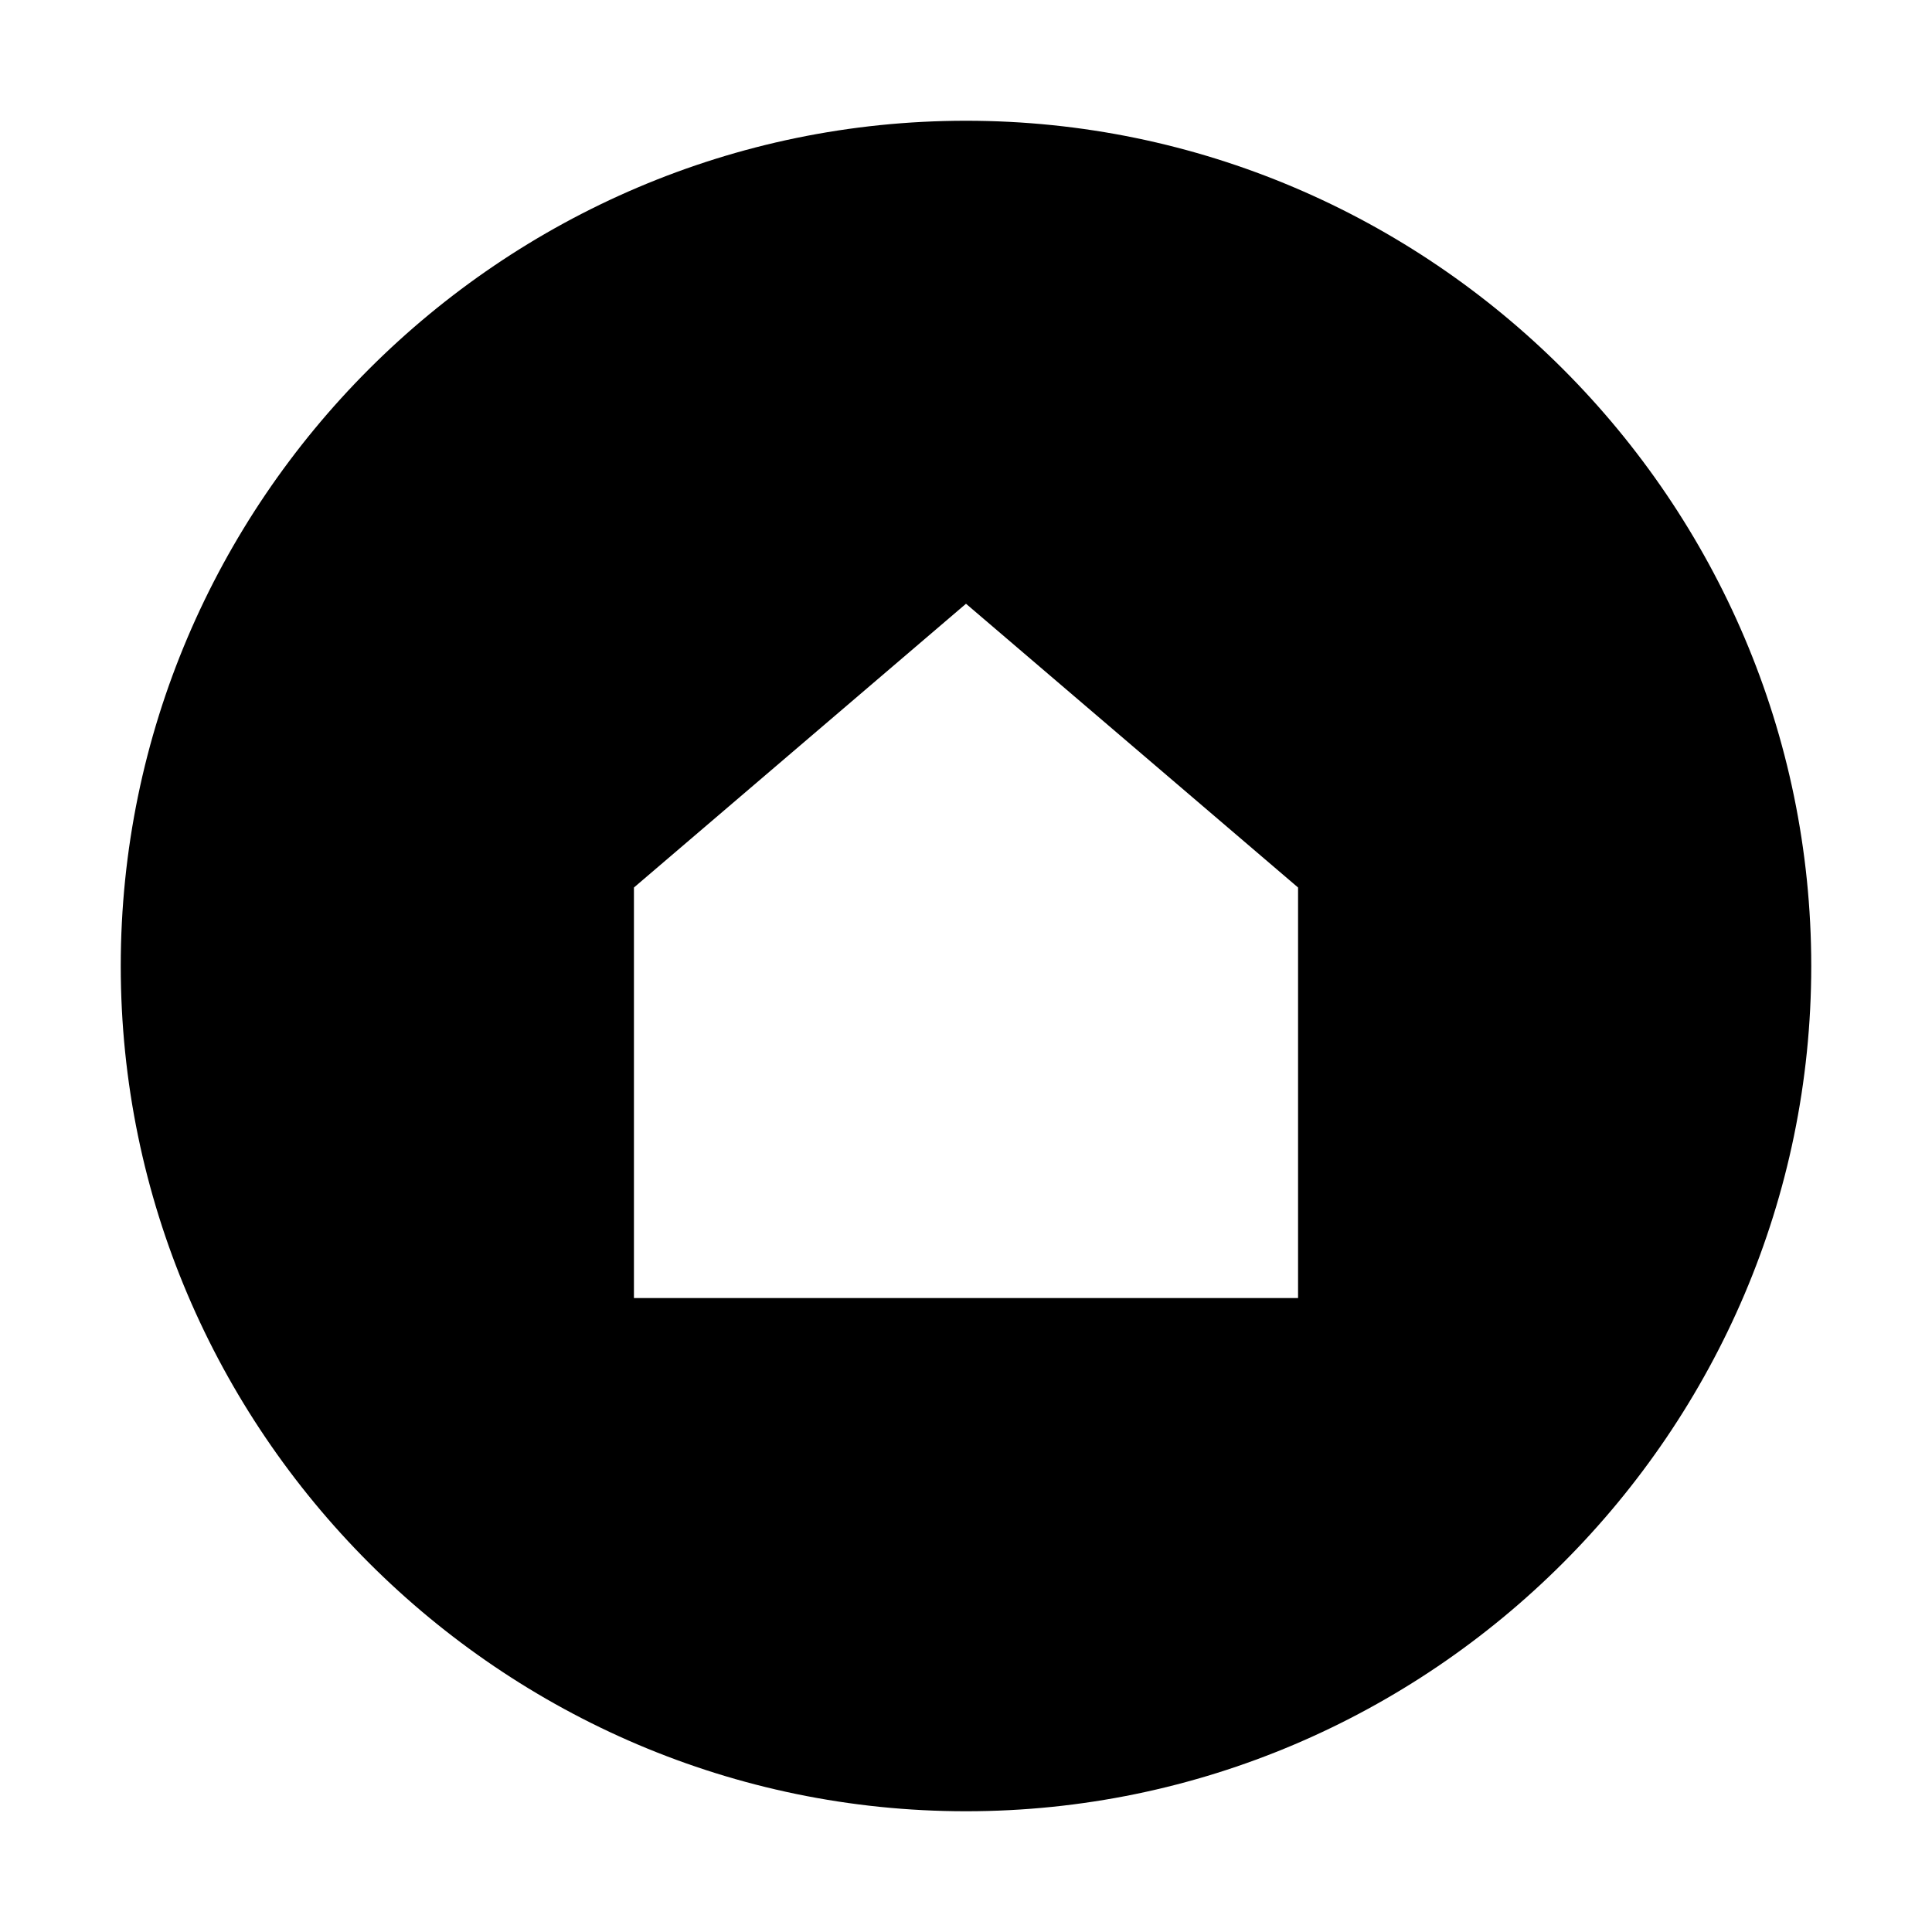
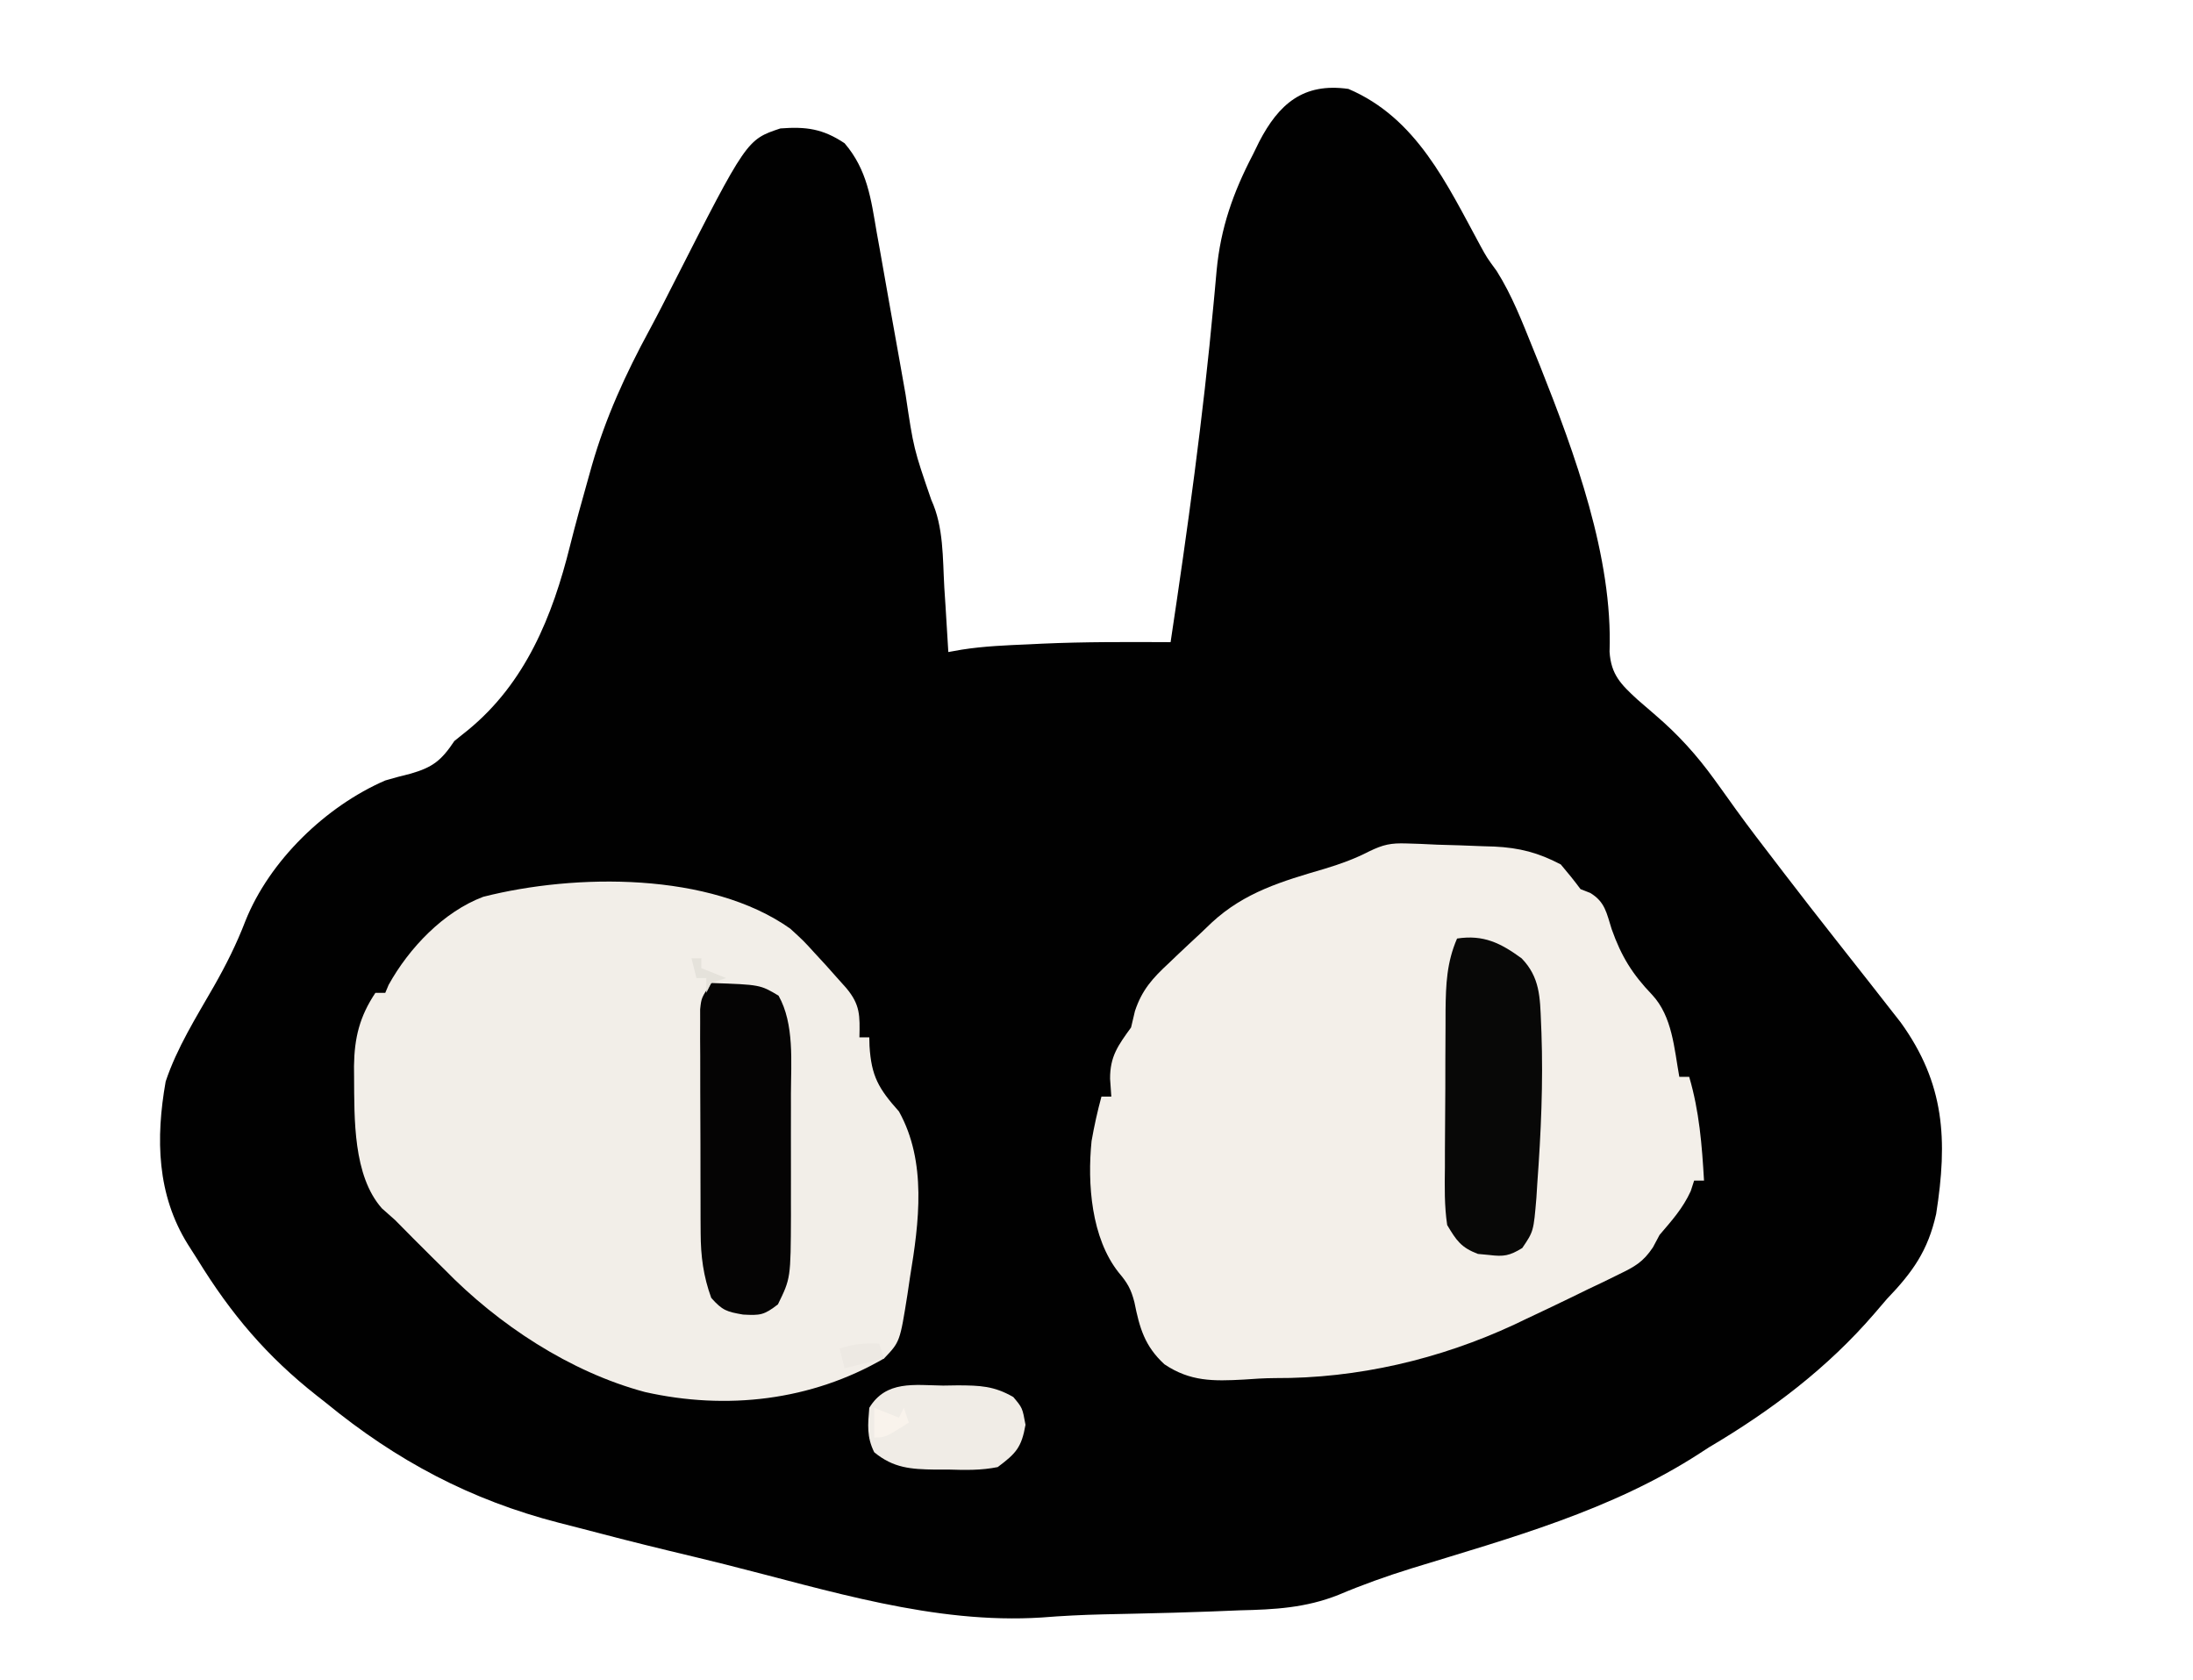
- <svg xmlns="http://www.w3.org/2000/svg" viewBox="0 0 32 32">
-   <path d="M16,2C8.3,2,2,8.3,2,16s6.3,14,14,14s14-6.3,14-14S23.7,2,16,2z M16,10l5.5,4.7v6.8h-11v-6.8L16,10z" />
+ <svg xmlns="http://www.w3.org/2000/svg" version="1.1" width="444" height="340">
+   <path d="M0 0 C13.827 5.889 19.917 19.235 26.711 31.73 C28.037 34.152 28.037 34.152 30.02 36.859 C33.136 41.801 35.189 47.157 37.375 52.562 C37.861 53.764 38.347 54.965 38.848 56.203 C45.81 73.741 53.567 94.797 52.875 113.938 C53.17 118.578 55.194 120.552 58.46 123.566 C59.709 124.659 60.964 125.745 62.226 126.823 C66.813 130.766 70.517 134.853 74.062 139.75 C74.546 140.417 75.029 141.084 75.526 141.772 C76.514 143.144 77.498 144.519 78.48 145.896 C81.102 149.527 83.834 153.073 86.562 156.625 C87.106 157.335 87.649 158.044 88.208 158.775 C91.67 163.292 95.166 167.78 98.688 172.25 C100.016 173.938 101.345 175.627 102.674 177.315 C103.576 178.461 104.478 179.606 105.381 180.751 C106.738 182.476 108.088 184.206 109.438 185.938 C110.611 187.436 110.611 187.436 111.809 188.965 C120.771 201.378 121.348 212.783 119 227.75 C117.331 235.236 114.229 239.545 109 245 C108.183 245.954 107.365 246.908 106.523 247.891 C96.998 258.961 85.549 267.598 73 275 C72.38 275.402 71.761 275.805 71.123 276.219 C53.231 287.81 32.913 293.312 12.714 299.528 C7.677 301.093 2.831 302.827 -2.027 304.879 C-8.65 307.509 -14.93 307.841 -22 308 C-23.964 308.079 -25.929 308.158 -27.893 308.238 C-32.884 308.43 -37.877 308.555 -42.871 308.667 C-43.628 308.684 -44.385 308.701 -45.166 308.719 C-46.682 308.752 -48.197 308.785 -49.713 308.818 C-53.851 308.915 -57.955 309.118 -62.082 309.449 C-83.905 310.855 -105.342 303.919 -126.318 298.668 C-130.08 297.731 -133.85 296.826 -137.621 295.922 C-144.102 294.357 -150.554 292.701 -157 291 C-158.38 290.648 -158.38 290.648 -159.788 290.289 C-177.682 285.688 -192.686 277.735 -207 266 C-207.589 265.538 -208.178 265.076 -208.784 264.6 C-218.981 256.583 -226.219 248.023 -233 237 C-233.651 235.978 -234.302 234.956 -234.973 233.902 C-241.228 223.862 -241.511 212.522 -239.457 200.938 C-237.192 194.131 -233.263 187.908 -229.712 181.703 C-227.243 177.368 -225.104 173.107 -223.312 168.438 C-218.436 156.239 -207.065 145.233 -195 140 C-193.303 139.501 -191.594 139.04 -189.875 138.625 C-185.382 137.337 -183.634 135.951 -181 132 C-180.098 131.277 -179.195 130.553 -178.265 129.808 C-166.604 120.267 -161.121 106.706 -157.596 92.51 C-156.461 87.97 -155.197 83.466 -153.93 78.961 C-153.684 78.083 -153.438 77.205 -153.184 76.301 C-150.389 66.536 -146.313 57.652 -141.476 48.741 C-139.81 45.647 -138.219 42.519 -136.633 39.383 C-121.817 10.272 -121.817 10.272 -115 8 C-109.765 7.605 -106.401 8.066 -102 11 C-97.399 16.383 -96.662 22.237 -95.492 29.082 C-95.281 30.251 -95.069 31.42 -94.851 32.624 C-94.179 36.351 -93.527 40.082 -92.875 43.812 C-92.212 47.532 -91.545 51.251 -90.877 54.969 C-90.464 57.279 -90.054 59.59 -89.649 61.901 C-88.015 72.835 -88.015 72.835 -84.449 83.191 C-81.926 88.693 -82.152 94.992 -81.812 100.938 C-81.731 102.194 -81.649 103.45 -81.564 104.744 C-81.365 107.829 -81.177 110.914 -81 114 C-79.664 113.762 -79.664 113.762 -78.3 113.52 C-73.766 112.806 -69.268 112.633 -64.688 112.438 C-63.808 112.394 -62.928 112.351 -62.021 112.307 C-53.348 111.92 -44.68 111.96 -36 112 C-32.566 89.193 -29.41 66.415 -27.294 43.443 C-27.22 42.664 -27.147 41.885 -27.071 41.082 C-26.936 39.649 -26.806 38.214 -26.683 36.78 C-25.867 28.107 -23.319 20.926 -19.312 13.25 C-18.699 11.995 -18.699 11.995 -18.072 10.715 C-14.115 3.093 -9.165 -1.309 0 0 Z " fill="#010101" transform="translate(273,18)" />
+   <path d="M0 0 C0.938 0.03 1.877 0.059 2.844 0.09 C3.968 0.143 5.092 0.196 6.25 0.25 C7.74 0.294 9.229 0.337 10.719 0.379 C12.313 0.438 13.906 0.499 15.5 0.562 C16.635 0.596 16.635 0.596 17.792 0.63 C22.923 0.88 26.682 1.859 31.25 4.25 C32.636 5.873 33.976 7.537 35.25 9.25 C35.9 9.504 36.549 9.758 37.219 10.02 C40.236 11.847 40.508 14.069 41.562 17.375 C43.521 22.886 45.728 26.445 49.742 30.633 C53.854 35.043 54.205 41.523 55.25 47.25 C55.91 47.25 56.57 47.25 57.25 47.25 C59.295 54.204 59.832 61.029 60.25 68.25 C59.59 68.25 58.93 68.25 58.25 68.25 C58.023 68.951 57.796 69.653 57.562 70.375 C55.965 73.874 53.742 76.332 51.25 79.25 C50.81 80.076 50.37 80.901 49.917 81.752 C47.918 84.748 46.247 85.663 43.023 87.223 C41.991 87.73 40.958 88.237 39.895 88.76 C38.276 89.528 38.276 89.528 36.625 90.312 C35.569 90.829 34.514 91.345 33.426 91.877 C30.378 93.359 27.318 94.81 24.25 96.25 C23.08 96.81 23.08 96.81 21.887 97.382 C6.736 104.432 -9.931 108.327 -26.617 108.234 C-28.737 108.25 -30.824 108.376 -32.938 108.535 C-39.081 108.87 -43.781 108.953 -49 105.438 C-53.002 101.756 -54.031 98.09 -55.078 92.867 C-55.762 90.205 -56.501 88.942 -58.25 86.875 C-63.814 79.866 -64.622 68.908 -63.75 60.25 C-63.219 57.208 -62.556 54.23 -61.75 51.25 C-61.09 51.25 -60.43 51.25 -59.75 51.25 C-59.833 50.054 -59.915 48.858 -60 47.625 C-60.016 43.107 -58.397 40.909 -55.75 37.25 C-55.492 36.158 -55.234 35.066 -54.969 33.941 C-53.548 29.639 -51.364 27.252 -48.125 24.25 C-47.586 23.734 -47.047 23.218 -46.491 22.686 C-44.923 21.193 -43.338 19.721 -41.75 18.25 C-40.983 17.517 -40.216 16.783 -39.426 16.027 C-32.757 9.856 -25.171 7.652 -16.623 5.145 C-13.392 4.17 -10.572 3.159 -7.551 1.609 C-4.679 0.215 -3.143 -0.103 0 0 Z " fill="#F3EFE9" transform="translate(284.75,170.75)" />
+   <path d="M0 0 C2.711 2.477 2.711 2.477 5 5 C5.727 5.788 6.454 6.575 7.203 7.387 C7.879 8.146 8.554 8.905 9.25 9.688 C9.936 10.454 10.622 11.221 11.328 12.012 C14.19 15.415 14.095 17.622 14 22 C14.66 22 15.32 22 16 22 C16.014 22.58 16.028 23.16 16.043 23.758 C16.415 29.847 17.866 32.374 22 37 C27.688 47.197 26.071 59.499 24.25 70.5 C24.08 71.652 23.91 72.805 23.734 73.992 C22.204 83.644 22.204 83.644 19 87 C4.232 95.592 -12.969 97.51 -29.424 93.804 C-44.58 89.756 -59.148 80.146 -70 69 C-70.87 68.141 -71.74 67.283 -72.637 66.398 C-75.11 63.95 -77.558 61.479 -80 59 C-80.884 58.216 -81.769 57.432 -82.68 56.625 C-88.539 49.996 -88.256 38.46 -88.312 29.938 C-88.318 29.236 -88.324 28.534 -88.329 27.812 C-88.249 22.068 -87.185 17.777 -84 13 C-83.34 13 -82.68 13 -82 13 C-81.774 12.464 -81.549 11.928 -81.316 11.375 C-77.18 3.912 -70.205 -3.418 -62.168 -6.449 C-43.529 -11.185 -16.196 -11.488 0 0 Z " fill="#F2EEE8" transform="translate(160,188)" />
+   <path d="M0 0 C9.893 0.341 9.893 0.341 13.625 2.562 C16.861 8.299 16.149 16.027 16.133 22.469 C16.134 23.788 16.134 23.788 16.136 25.135 C16.136 26.983 16.135 28.832 16.13 30.681 C16.125 33.492 16.13 36.303 16.137 39.113 C16.136 40.919 16.135 42.725 16.133 44.531 C16.135 45.362 16.137 46.192 16.139 47.048 C16.088 59.778 16.088 59.778 13.5 65.062 C10.664 67.26 9.901 67.311 6.438 67.125 C3.149 66.553 2.278 66.313 0 63.75 C-1.602 59.345 -2.126 55.289 -2.145 50.615 C-2.152 49.564 -2.158 48.513 -2.165 47.43 C-2.166 46.306 -2.167 45.182 -2.168 44.023 C-2.171 42.861 -2.175 41.699 -2.178 40.502 C-2.183 38.049 -2.185 35.596 -2.185 33.144 C-2.187 29.382 -2.206 25.621 -2.225 21.859 C-2.228 19.477 -2.23 17.094 -2.23 14.711 C-2.238 13.583 -2.245 12.455 -2.252 11.292 C-2.249 10.248 -2.246 9.203 -2.243 8.126 C-2.244 7.207 -2.246 6.287 -2.247 5.339 C-2 3 -2 3 0 0 Z " fill="#050404" transform="translate(144,199)" />
+   <path d="M0 0 C5.358 -0.824 8.849 0.922 13.074 4.012 C16.765 7.822 16.798 11.872 17 17 C17.043 18.033 17.043 18.033 17.087 19.087 C17.449 29.243 16.99 39.37 16.25 49.5 C16.188 50.485 16.127 51.47 16.063 52.485 C15.492 59.274 15.492 59.274 13.203 62.652 C10.639 64.221 9.461 64.433 6.5 64.062 C5.747 63.992 4.994 63.921 4.219 63.848 C0.818 62.548 -0.121 61.157 -2 58 C-2.582 54.116 -2.512 50.268 -2.461 46.348 C-2.46 45.215 -2.459 44.082 -2.458 42.915 C-2.452 40.522 -2.436 38.129 -2.412 35.736 C-2.375 32.079 -2.371 28.424 -2.371 24.768 C-2.361 22.44 -2.35 20.113 -2.336 17.785 C-2.334 16.694 -2.331 15.604 -2.329 14.48 C-2.264 9.275 -2.102 4.861 0 0 Z " fill="#080807" transform="translate(295,190)" />
+   <path d="M0 0 C0.989 -0.015 1.979 -0.031 2.998 -0.047 C7.46 -0.023 10.296 0.059 14.215 2.316 C16.062 4.5 16.062 4.5 16.688 7.938 C15.883 12.525 14.781 13.718 11.062 16.5 C7.709 17.18 4.471 17.109 1.062 17 C-0.272 17.004 -0.272 17.004 -1.633 17.008 C-6.498 16.935 -10.029 16.715 -13.938 13.5 C-15.483 10.408 -15.231 7.906 -14.938 4.5 C-11.535 -1.091 -5.83 -0.091 0 0 Z " fill="#F0ECE6" transform="translate(190.9375,280.5)" />
+   <path d="M0 0 C0.33 0.99 0.66 1.98 1 3 C-1.64 3.66 -4.28 4.32 -7 5 C-7.33 3.68 -7.66 2.36 -8 1 C-5.072 0.024 -3.044 -0.082 0 0 Z " fill="#EDE9E3" transform="translate(178,272)" />
+   <path d="M0 0 C2.475 0.99 2.475 0.99 5 2 C5.33 1.34 5.66 0.68 6 0 C6.33 0.99 6.66 1.98 7 3 C2.25 6 2.25 6 0 6 C0 4.02 0 2.04 0 0 Z " fill="#F9F3EC" transform="translate(177,285)" />
+   <path d="M0 0 C0.66 0 1.32 0 2 0 C2 0.66 2 1.32 2 2 C4.475 2.99 4.475 2.99 7 4 C6.01 4.33 5.02 4.66 4 5 C3.67 5.66 3.34 6.32 3 7 C3 6.01 3 5.02 3 4 C2.34 4 1.68 4 1 4 C0.67 2.68 0.34 1.36 0 0 Z " fill="#E5E2DB" transform="translate(140,194)" />
</svg>
